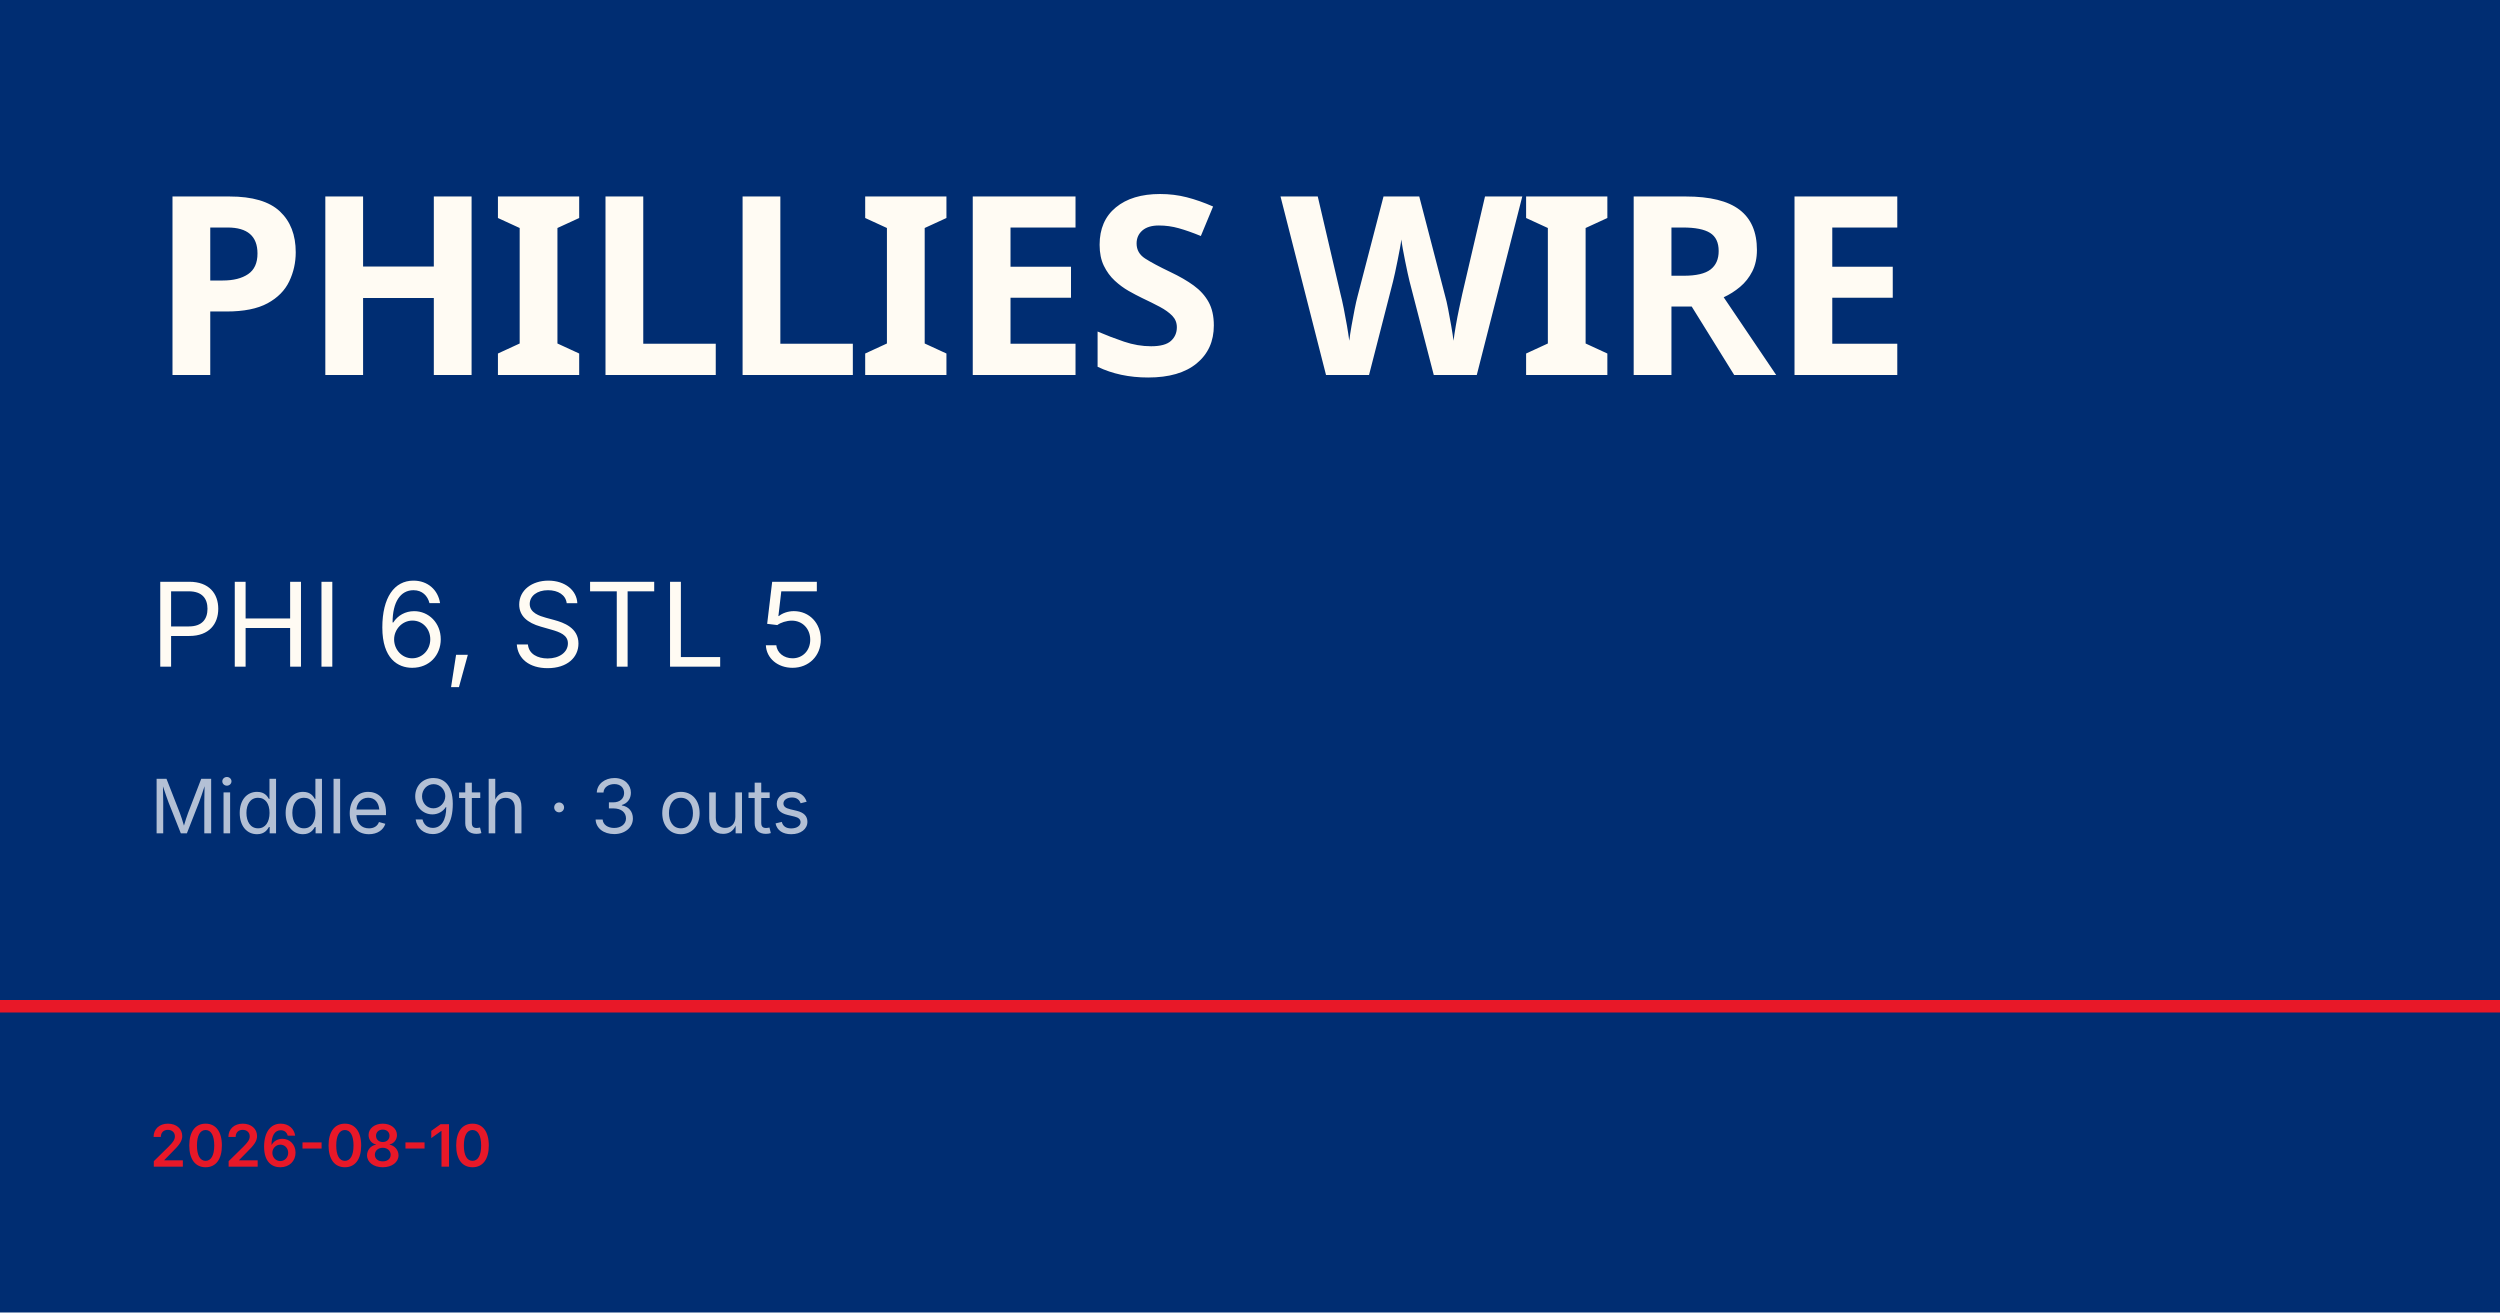
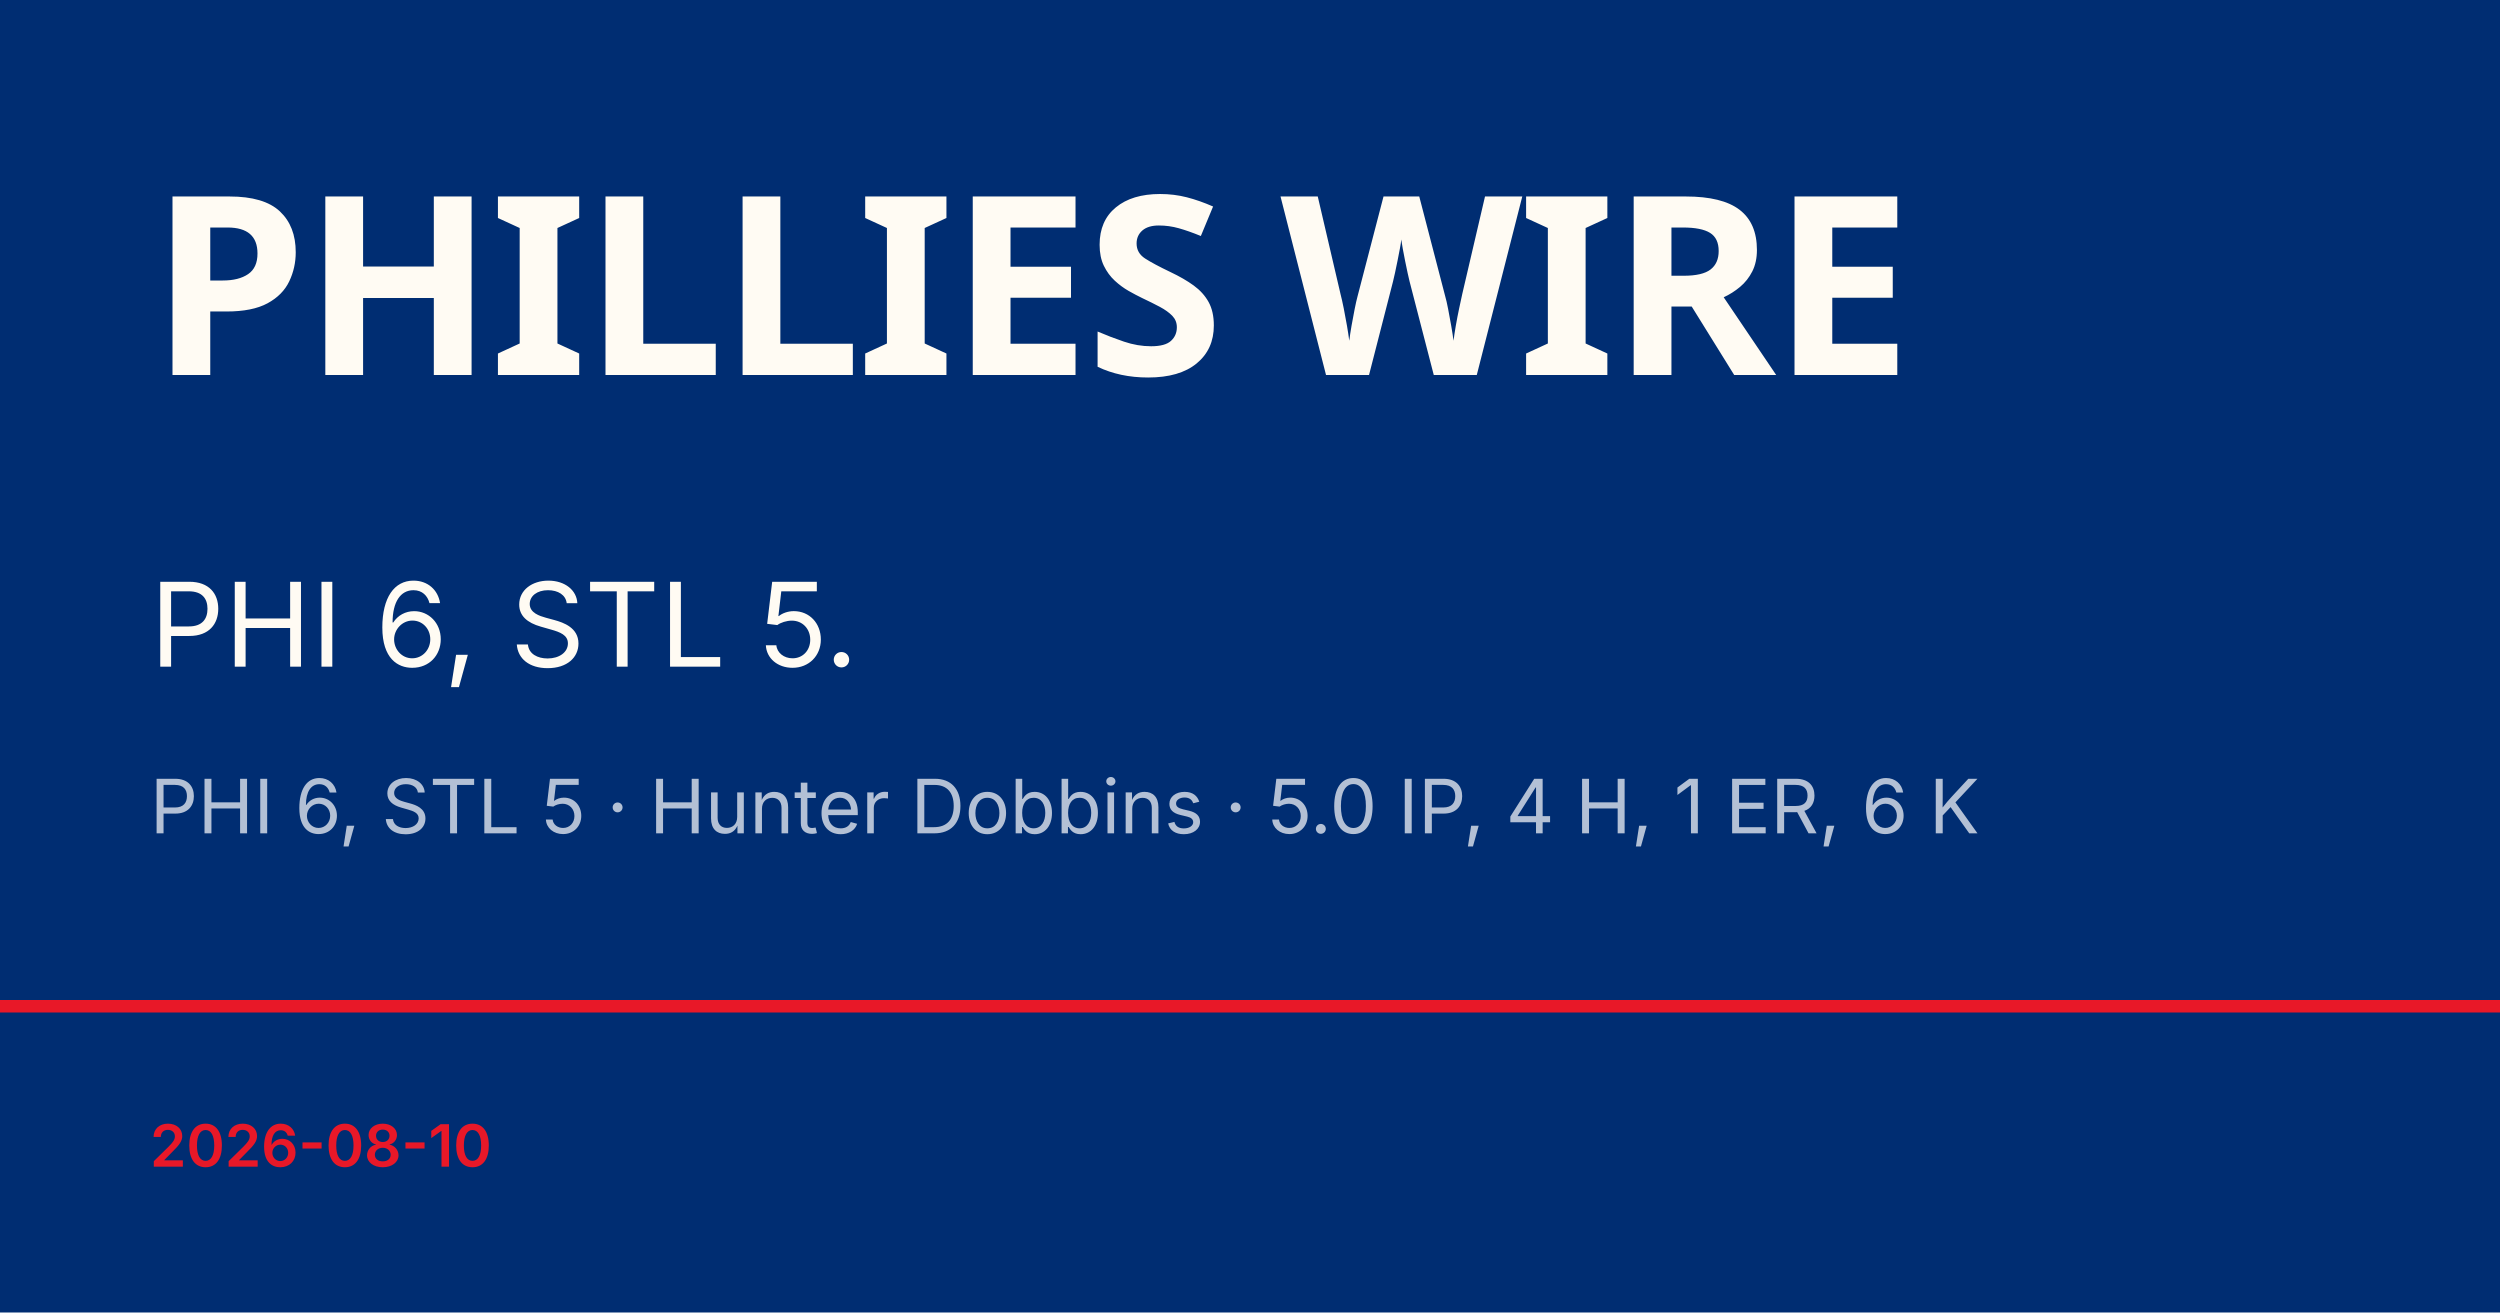
<svg xmlns="http://www.w3.org/2000/svg" viewBox="0 0 1200 630">
  <rect width="1200" height="630" fill="#002d72" />
  <rect y="480" width="1200" height="6" fill="#e81828" />
  <text x="72" y="180" font-family="Barlow Condensed, Impact, sans-serif" font-size="120" font-weight="900" fill="#fffbf3" letter-spacing="-2">PHILLIES WIRE</text>
-   <text x="72" y="320" font-family="Inter, Helvetica, sans-serif" font-size="56" fill="#fffbf3">PHI 6, STL 5</text>
-   <text x="72" y="400" font-family="Inter, Helvetica, sans-serif" font-size="36" fill="rgba(255,255,255,0.7)">Middle 9th · 3 outs</text>
+   <text x="72" y="320" font-family="Inter, Helvetica, sans-serif" font-size="56" fill="#fffbf3">PHI 6, STL 5.</text>
+   <text x="72" y="400" font-family="Inter, Helvetica, sans-serif" font-size="36" fill="rgba(255,255,255,0.7)">PHI 6, STL 5 · Hunter Dobbins · 5.0 IP, 4 H, 1 ER, 6 K</text>
  <text x="72" y="560" font-family="Inter, Helvetica, sans-serif" font-size="28" fill="#e81828" font-weight="600">2026-08-10</text>
</svg>
